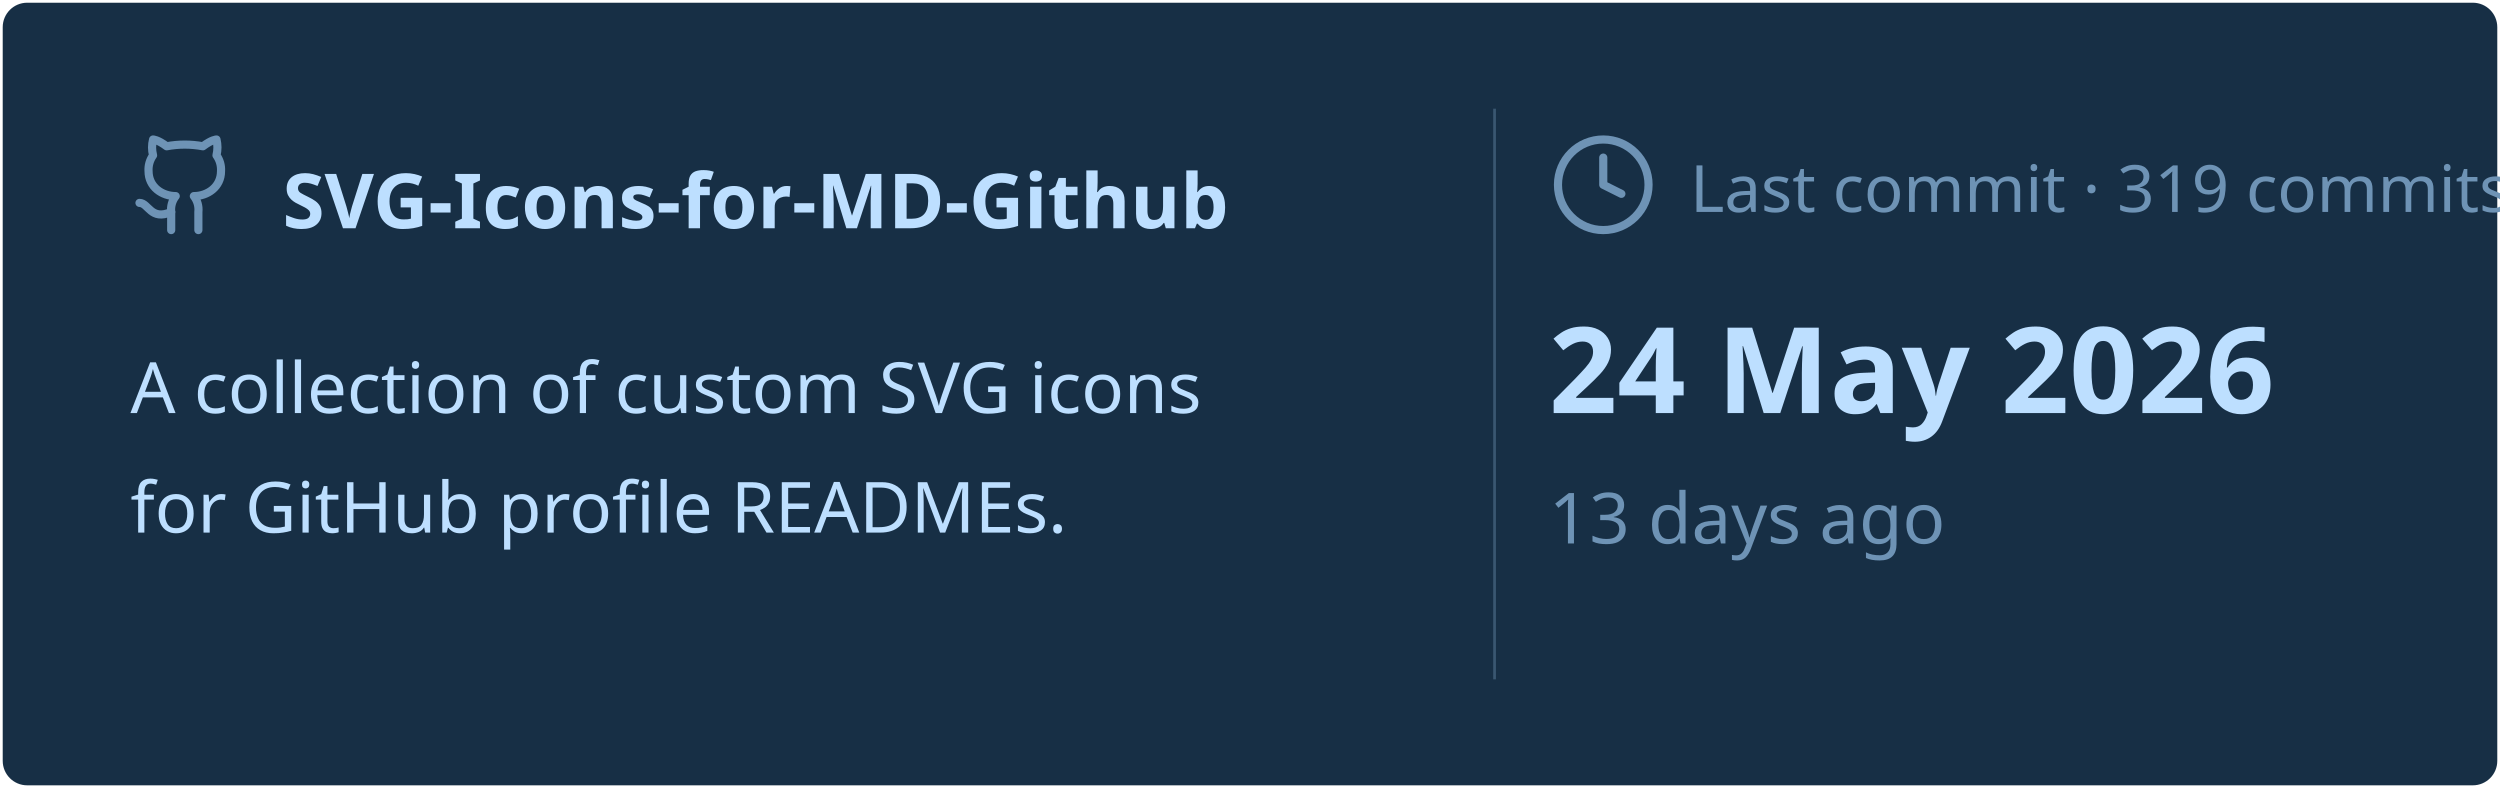
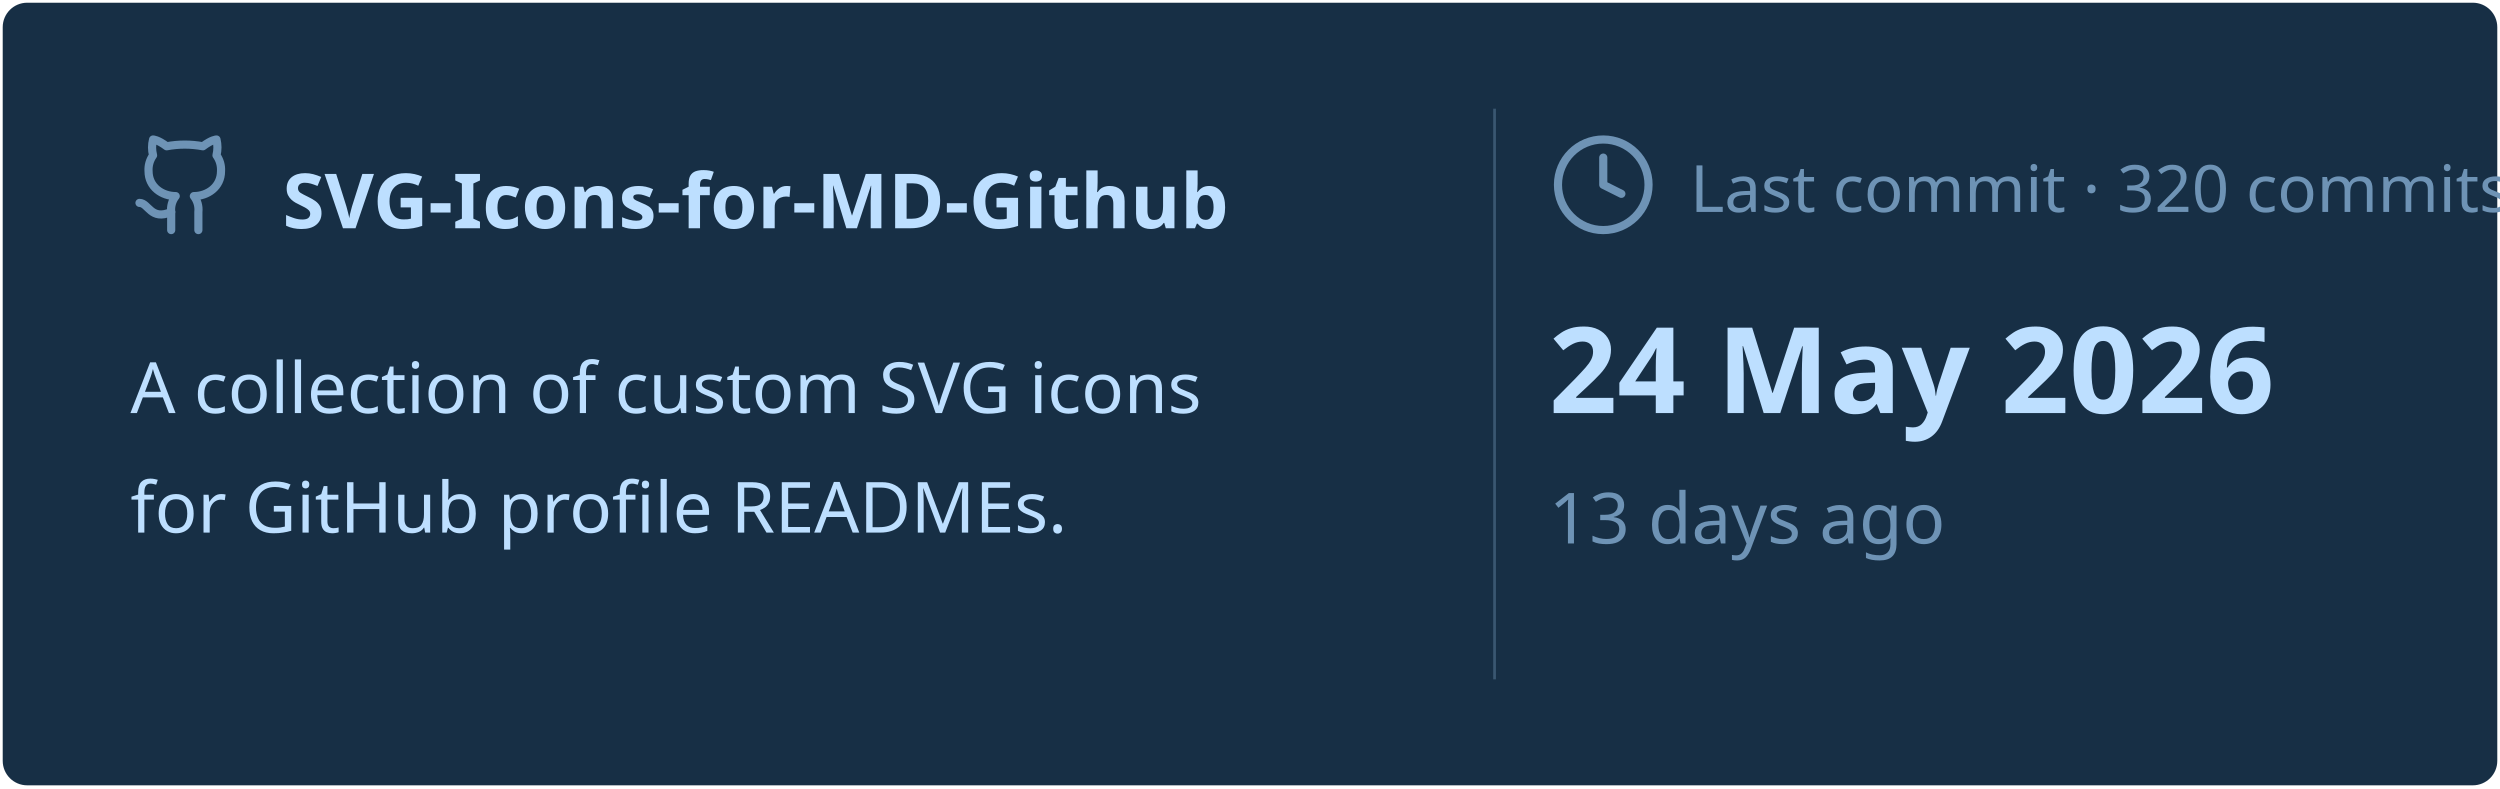
<svg xmlns="http://www.w3.org/2000/svg" viewBox="0 0 460 145" width="460px" height="145px">
  <rect stroke="#000000" stroke-opacity="0" fill="#172F45" rx="4.5" x="0.5" y="0.5" width="459" height="144" />
  <g transform="translate(24, 42)">
    <svg x="0" y="-18" width="20" height="20" viewBox="0 0 24 24" fill="none" stroke="#6E93B5" stroke-width="1.8" stroke-linecap="round" stroke-linejoin="round">
      <path d="M15 22v-4a4.8 4.8 0 0 0-1-3.5c3 0 6-2 6-5.5.08-1.25-.27-2.48-1-3.5.28-1.15.28-2.35 0-3.5 0 0-1 0-3 1.5-2.64-.5-5.36-.5-8 0C6 2 5 2 5 2c-.3 1.15-.3 2.35 0 3.5A5.403 5.403 0 0 0 4 9c0 3.5 3 5.5 6 5.5-.39.49-.68 1.05-.85 1.65-.17.6-.22 1.23-.15 1.85v4" />
      <path d="M9 18c-4.51 2-5-2-7-2" />
    </svg>
    <text x="28" y="0" font-family="&quot;Segoe UI&quot;, Ubuntu, sans-serif" font-size="14" font-weight="700" fill="#BDDFFF">SVG-Icons-for-MD-Github</text>
  </g>
  <text x="24" y="76" font-family="&quot;Segoe UI&quot;, Ubuntu, sans-serif" font-size="13" font-weight="400" fill="#BDDFFF">A collection of custom SVG icons</text>
  <text x="24" y="98" font-family="&quot;Segoe UI&quot;, Ubuntu, sans-serif" font-size="13" font-weight="400" fill="#BDDFFF">for GitHub profile READMEs.</text>
  <line x1="275" y1="20" x2="275" y2="125" stroke="#6E93B5" stroke-width="0.5" stroke-opacity="0.4" />
  <svg x="285" y="24" width="20" height="20" viewBox="0 0 24 24" fill="none" stroke="#6E93B5" stroke-width="1.8" stroke-linecap="round" stroke-linejoin="round">
    <circle cx="12" cy="12" r="10" />
    <polyline points="12 6 12 12 16 14" />
  </svg>
-   <text x="311" y="39" font-family="&quot;Segoe UI&quot;, Ubuntu, sans-serif" font-size="12" font-weight="400" fill="#6E93B5">Last commit · 319 commits</text>
+   <text x="311" y="39" font-family="&quot;Segoe UI&quot;, Ubuntu, sans-serif" font-size="12" font-weight="400" fill="#6E93B5">Last commit · 320 commits</text>
  <text x="285" y="76" font-family="&quot;Segoe UI&quot;, Ubuntu, sans-serif" font-size="22" font-weight="700" fill="#BDDFFF">24 May 2026</text>
  <text x="285" y="100" font-family="&quot;Segoe UI&quot;, Ubuntu, sans-serif" font-size="13" font-weight="400" fill="#6E93B5">13 days ago</text>
</svg>
